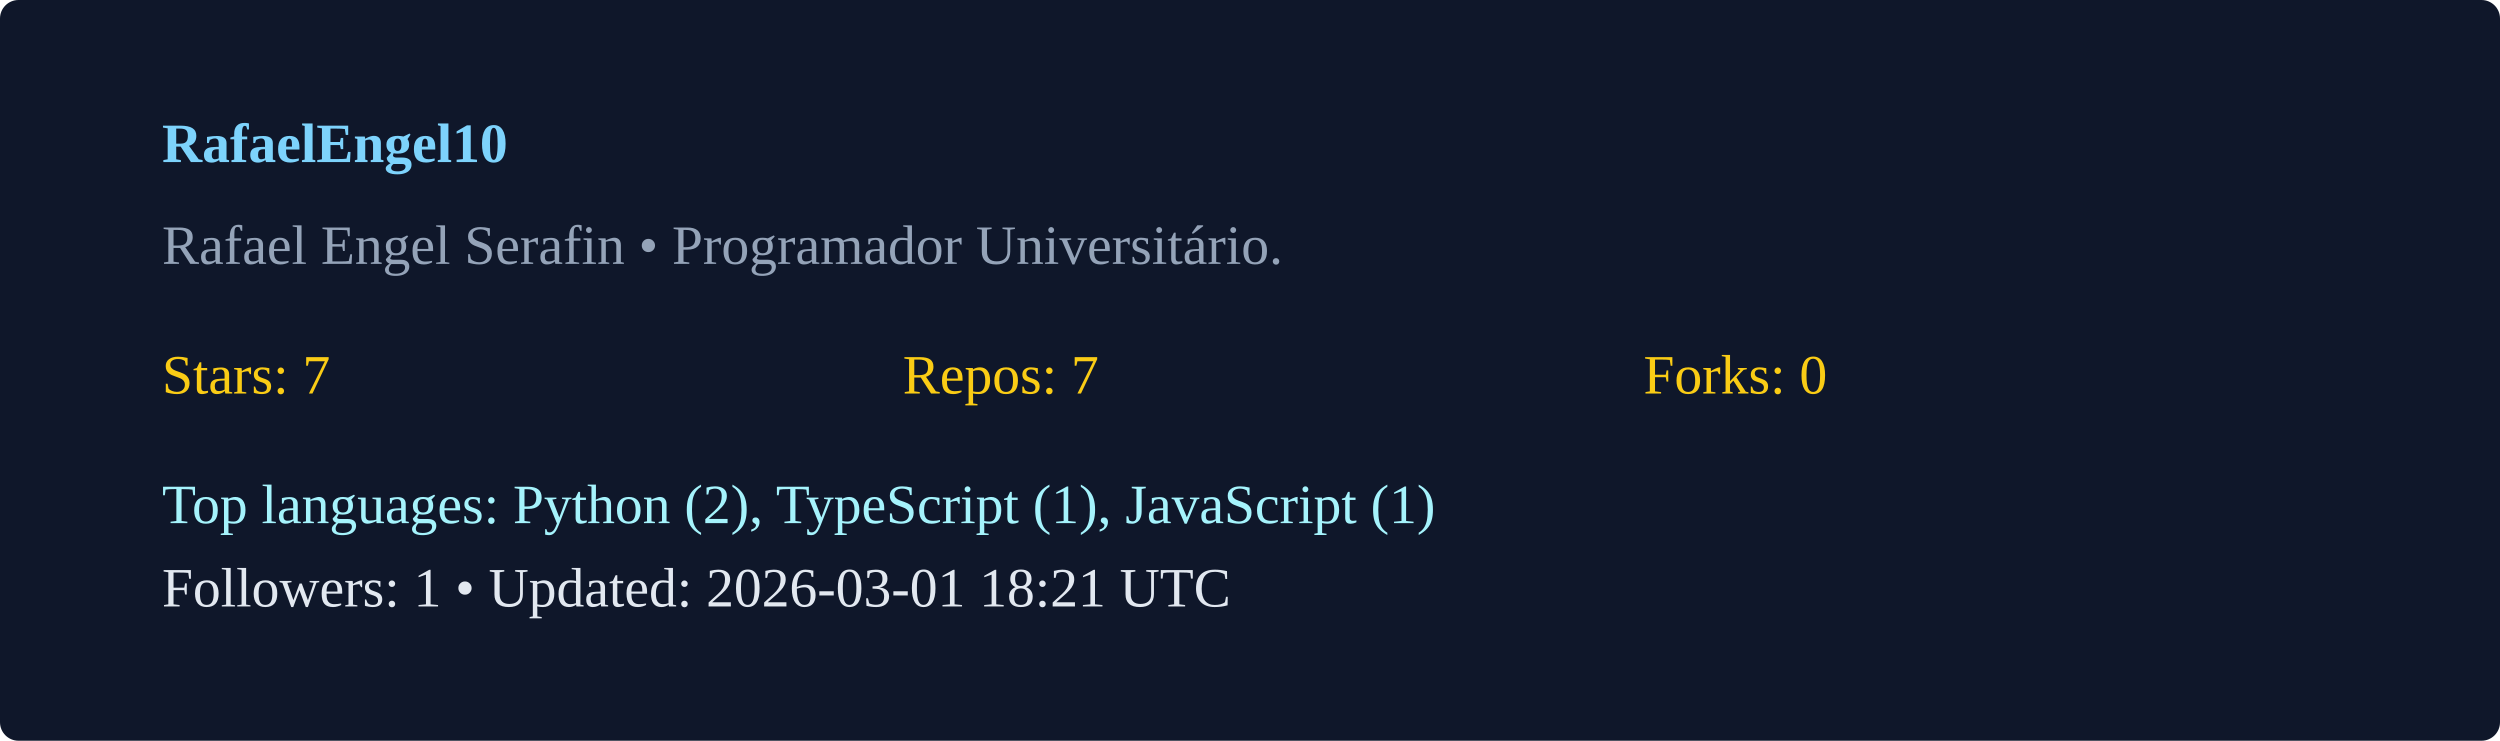
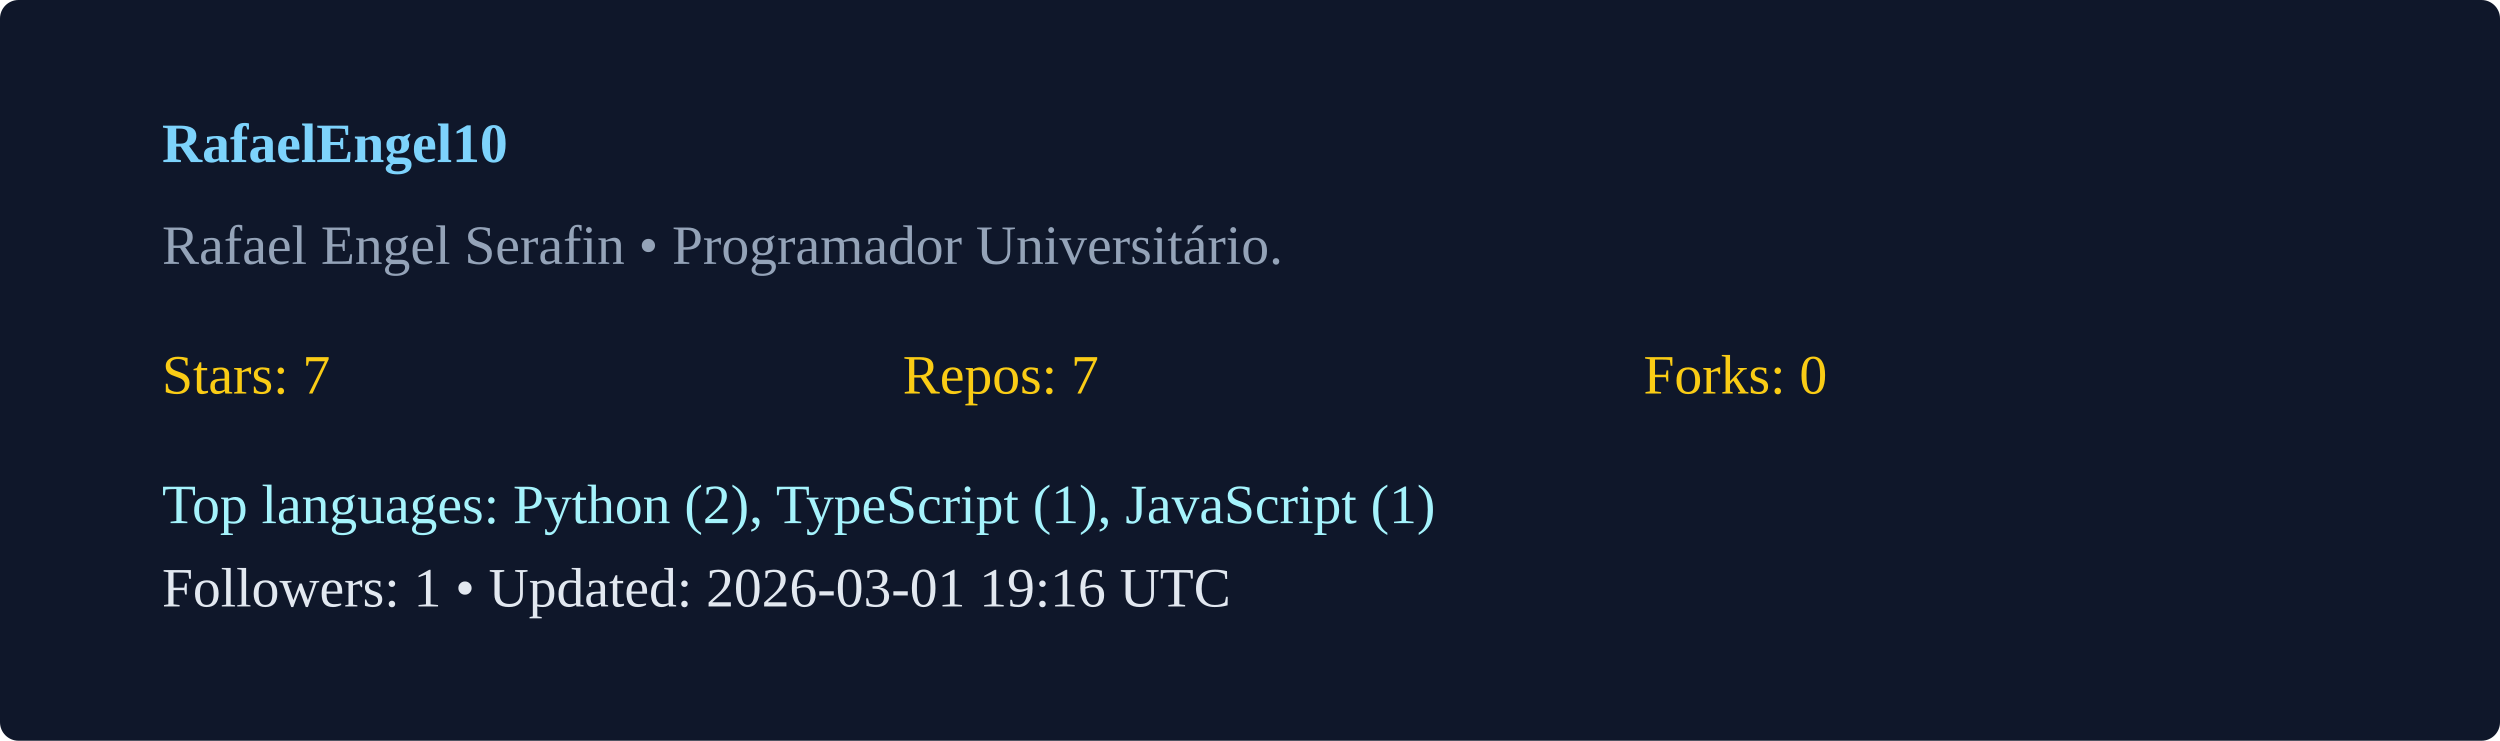
<svg xmlns="http://www.w3.org/2000/svg" width="540" height="160" viewBox="0 0 540 160">
  <rect width="100%" height="100%" rx="4" fill="#0f172a" />
  <g transform="translate(35,35)">
    <text x="0" y="0" fill="#7dd3fc" font-weight="600">RafaelEngel10</text>
    <text x="0" y="22" fill="#94a3b8">Rafael Engel Serafin  • Programador Universitário. </text>
    <g transform="translate(0,50)">
      <text x="0" y="0" fill="#facc15">Stars: 7</text>
      <text x="160" y="0" fill="#facc15">Repos: 7</text>
      <text x="320" y="0" fill="#facc15">Forks: 0</text>
      <text x="0" y="28" fill="#a5f3fc">Top languages: Python (2), TypeScript (1), JavaScript (1)</text>
-       <text x="0" y="46" fill="#e2e8f0">Followers: 1 • Updated: 2026-03-01 18:21 UTC</text>
+       <text x="0" y="46" fill="#e2e8f0">Followers: 1 • Updated: 2026-03-01 19:16 UTC</text>
    </g>
  </g>
</svg>
